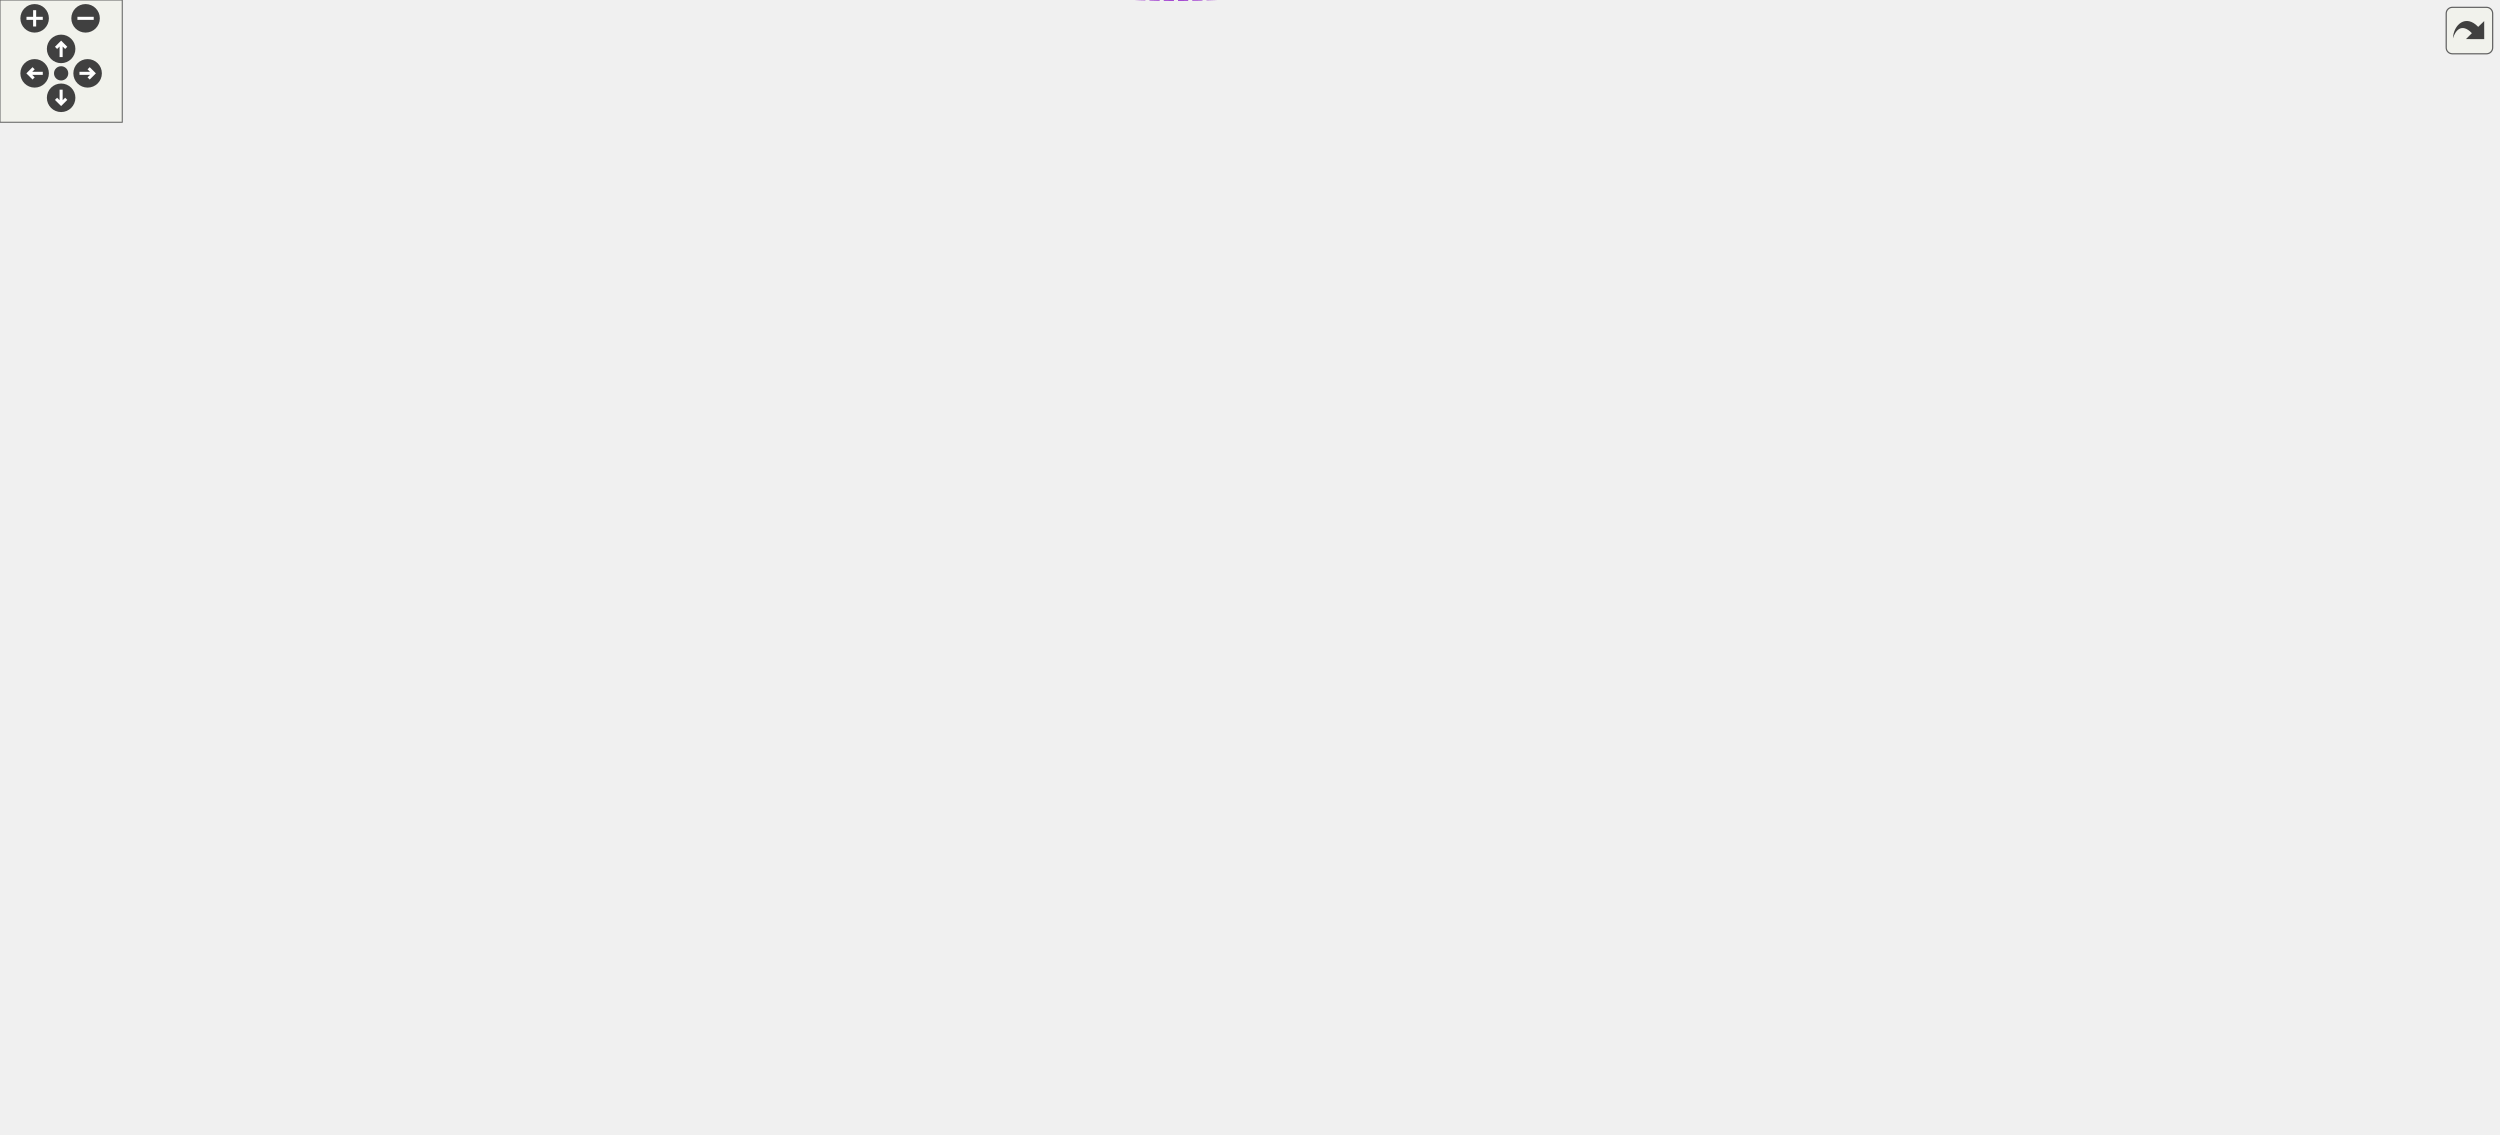
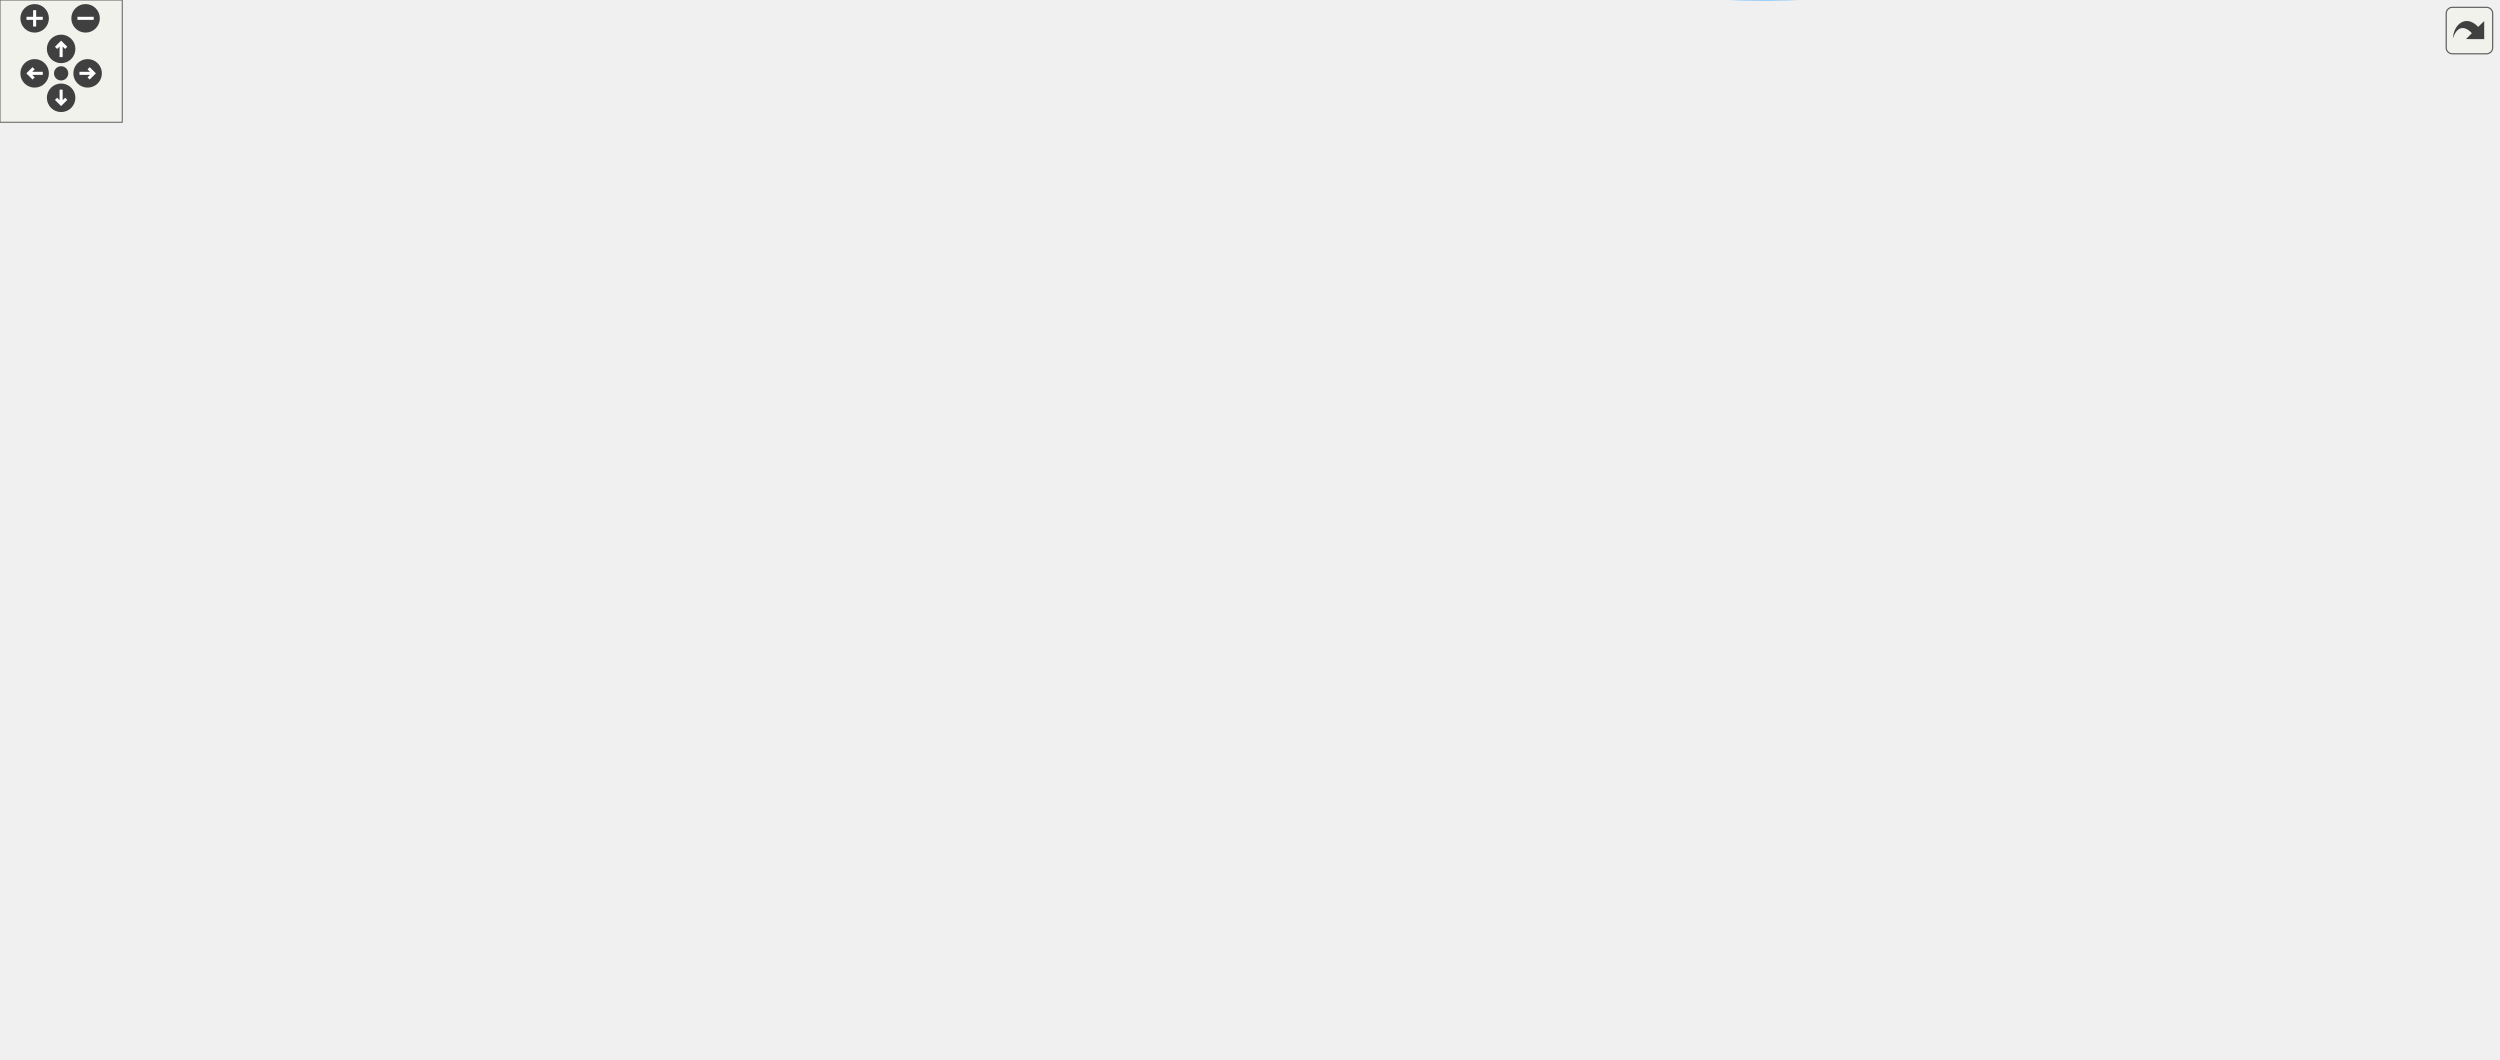
<svg xmlns="http://www.w3.org/2000/svg" xmlns:xlink="http://www.w3.org/1999/xlink" id="main" version="1.1" xml:space="preserve">
  <style type="text/css">
.edge:hover path { stroke: red; }
.edge:hover polygon { stroke: red; fill: red; }
</style>
  <defs>
    <circle id="rim" cx="0" cy="0" r="7" />
    <circle id="rim2" cx="0" cy="0" r="3.5" />
    <g id="zoomPlus">
      <use xlink:href="#rim" fill="#404040">
        <set attributeName="fill" to="#808080" begin="zoomplus.mouseover" end="zoomplus.mouseout" />
      </use>
      <path d="M-4,0h8M0,-4v8" fill="none" stroke="white" stroke-width="1.5" pointer-events="none" />
    </g>
    <g id="zoomMin">
      <use xlink:href="#rim" fill="#404040">
        <set attributeName="fill" to="#808080" begin="zoomminus.mouseover" end="zoomminus.mouseout" />
      </use>
      <path d="M-4,0h8" fill="none" stroke="white" stroke-width="1.5" pointer-events="none" />
    </g>
    <g id="dirArrow">
      <path fill="none" stroke="white" stroke-width="1.5" d="M0,-3.0v7 M-2.5,-0.5L0,-3.0L2.5,-0.5" />
    </g>
    <g id="resetDef">
      <use xlink:href="#rim2" fill="#404040">
        <set attributeName="fill" to="#808080" begin="reset.mouseover" end="reset.mouseout" />
      </use>
    </g>
  </defs>
  <svg id="graph" class="graph">
    <g id="viewport">
      <g id="node1" class="node">
        <g id="a_node1">
          <a xlink:title=" ">
-             <polygon fill="#999999" stroke="#666666" points="1226,-82.98 1118,-82.98 1118,-63.98 1226,-63.98 1226,-82.98" />
-             <text text-anchor="middle" x="1172" y="-70.98" font-family="Helvetica,sans-Serif" font-size="10.00">IterArrayCell&lt; N &gt;</text>
+             <polygon fill="#999999" stroke="#666666" points="1226,-34.6 1118,-34.6 1118,-15.6 1226,-15.6 1226,-34.6" />
+             <text text-anchor="middle" x="1172" y="-22.6" font-family="Helvetica,sans-Serif" font-size="10.00">IterArrayCell&lt; N &gt;</text>
          </a>
        </g>
      </g>
      <g id="node2" class="node">
        <g id="a_node2">
          <a xlink:href="classFullTestCell.html" target="_top" xlink:title=" ">
-             <polygon fill="white" stroke="#bfbfbf" points="1081,-82.98 1009,-82.98 1009,-63.98 1081,-63.98 1081,-82.98" />
-             <text text-anchor="middle" x="1045" y="-70.98" font-family="Helvetica,sans-Serif" font-size="10.00">FullTestCell</text>
+             <polygon fill="white" stroke="#bfbfbf" points="1081,-34.6 1009,-34.6 1009,-15.6 1081,-15.6 1081,-34.6" />
+             <text text-anchor="middle" x="1045" y="-22.6" font-family="Helvetica,sans-Serif" font-size="10.00">FullTestCell</text>
          </a>
        </g>
      </g>
      <g id="edge1" class="edge">
-         <path fill="none" stroke="#63b8ff" d="M1091.38,-73.48C1099.99,-73.48 1109.07,-73.48 1117.9,-73.48" />
-         <polygon fill="#63b8ff" stroke="#63b8ff" points="1091.15,-69.98 1081.15,-73.48 1091.15,-76.98 1091.15,-69.98" />
+         <path fill="none" stroke="#63b8ff" d="M1091.38,-25.1C1099.99,-25.1 1109.07,-25.1 1117.9,-25.1" />
+         <polygon fill="#63b8ff" stroke="#63b8ff" points="1091.15,-21.6 1081.15,-25.1 1091.15,-28.6 1091.15,-21.6" />
      </g>
      <g id="node3" class="node">
        <g id="a_node3">
          <a xlink:href="structWithGroup.html" target="_top" xlink:title=" ">
-             <polygon fill="white" stroke="#bfbfbf" points="972,-105.98 904,-105.98 904,-86.98 972,-86.98 972,-105.98" />
-             <text text-anchor="middle" x="938" y="-93.98" font-family="Helvetica,sans-Serif" font-size="10.00">WithGroup</text>
+             <polygon fill="white" stroke="#bfbfbf" points="972,-57.6 904,-57.6 904,-38.6 972,-38.6 972,-57.6" />
+             <text text-anchor="middle" x="938" y="-45.6" font-family="Helvetica,sans-Serif" font-size="10.00">WithGroup</text>
          </a>
        </g>
      </g>
      <g id="edge2" class="edge">
-         <path fill="none" stroke="#8b1a1a" d="M982.06,-87.05C990.96,-85.1 1000.24,-83.07 1008.82,-81.19" />
-         <polygon fill="#8b1a1a" stroke="#8b1a1a" points="981.24,-83.65 972.22,-89.2 982.74,-90.48 981.24,-83.65" />
+         <path fill="none" stroke="#8b1a1a" d="M982.06,-38.67C990.96,-36.72 1000.24,-34.69 1008.82,-32.81" />
+         <polygon fill="#8b1a1a" stroke="#8b1a1a" points="981.24,-35.26 972.22,-40.82 982.74,-42.1 981.24,-35.26" />
      </g>
      <g id="node4" class="node">
        <g id="a_node4">
          <a xlink:href="classConfiguration.html" target="_top" xlink:title="The configuration storage for the current worksheet.">
-             <polygon fill="white" stroke="#666666" points="342,-137.98 260,-137.98 260,-118.98 342,-118.98 342,-137.98" />
-             <text text-anchor="middle" x="301" y="-125.98" font-family="Helvetica,sans-Serif" font-size="10.00">Configuration</text>
+             <polygon fill="white" stroke="#666666" points="342,-71.6 260,-71.6 260,-52.6 342,-52.6 342,-71.6" />
+             <text text-anchor="middle" x="301" y="-59.6" font-family="Helvetica,sans-Serif" font-size="10.00">Configuration</text>
          </a>
        </g>
      </g>
      <g id="edge3" class="edge">
-         <path fill="none" stroke="#9a32cd" stroke-dasharray="5,2" d="M334.21,-114.41C348.68,-106.87 365.14,-96.43 377,-83.48 389.35,-70 379.5,-56.18 395,-46.48 570.65,63.4 842.99,-51.61 917.56,-86.89" />
-         <polygon fill="#9a32cd" stroke="#9a32cd" points="332.46,-111.38 325.05,-118.96 335.57,-117.65 332.46,-111.38" />
-         <text text-anchor="middle" x="716" y="-29.48" font-family="Helvetica,sans-Serif" font-size="10.00"> configuration</text>
+         <path fill="none" stroke="#9a32cd" stroke-dasharray="5,2" d="M352.26,-60.99C477.16,-58.24 799.07,-51.14 903.65,-48.84" />
+         <polygon fill="#9a32cd" stroke="#9a32cd" points="352.12,-57.49 342.2,-61.21 352.28,-64.49 352.12,-57.49" />
+         <text text-anchor="middle" x="716" y="-57.1" font-family="Helvetica,sans-Serif" font-size="10.00"> configuration</text>
      </g>
      <g id="node7" class="node">
        <g id="a_node7">
          <a xlink:href="classCell.html" target="_top" xlink:title="The base class all cell types the worksheet can consist of are derived from.">
-             <polygon fill="white" stroke="#666666" points="635,-216.98 600,-216.98 600,-197.98 635,-197.98 635,-216.98" />
-             <text text-anchor="middle" x="617.5" y="-204.98" font-family="Helvetica,sans-Serif" font-size="10.00">Cell</text>
+             <polygon fill="white" stroke="#666666" points="635,-186.6 600,-186.6 600,-167.6 635,-167.6 635,-186.6" />
+             <text text-anchor="middle" x="617.5" y="-174.6" font-family="Helvetica,sans-Serif" font-size="10.00">Cell</text>
          </a>
        </g>
      </g>
      <g id="edge12" class="edge">
-         <path fill="none" stroke="#9a32cd" stroke-dasharray="5,2" d="M352.13,-137.62C415.11,-149.33 519.5,-169.53 557,-181.48 571.93,-186.24 588.19,-193.49 599.93,-199.13" />
-         <polygon fill="#9a32cd" stroke="#9a32cd" points="352.48,-134.13 342.01,-135.75 351.21,-141.01 352.48,-134.13" />
-         <text text-anchor="middle" x="476" y="-184.48" font-family="Helvetica,sans-Serif" font-size="10.00"> m_configuration</text>
+         <path fill="none" stroke="#9a32cd" stroke-dasharray="5,2" d="M352.4,-62.23C416.71,-63.25 523.63,-68.03 557,-88.1 588.06,-106.78 606.32,-148.64 613.27,-167.53" />
+         <polygon fill="#9a32cd" stroke="#9a32cd" points="352.12,-58.73 342.08,-62.1 352.03,-65.73 352.12,-58.73" />
+         <text text-anchor="middle" x="476" y="-91.1" font-family="Helvetica,sans-Serif" font-size="10.00"> m_configuration</text>
      </g>
      <g id="node5" class="node">
        <g id="a_node5">
          <a xlink:href="structConfiguration_1_1PerformanceStats.html" target="_top" xlink:title=" ">
-             <polygon fill="white" stroke="#bfbfbf" points="150,-143.48 0,-143.48 0,-113.48 150,-113.48 150,-143.48" />
-             <text text-anchor="start" x="8" y="-131.48" font-family="Helvetica,sans-Serif" font-size="10.00">Configuration::Performance</text>
-             <text text-anchor="middle" x="75" y="-120.48" font-family="Helvetica,sans-Serif" font-size="10.00">Stats</text>
+             <polygon fill="white" stroke="#bfbfbf" points="150,-77.1 0,-77.1 0,-47.1 150,-47.1 150,-77.1" />
+             <text text-anchor="start" x="8" y="-65.1" font-family="Helvetica,sans-Serif" font-size="10.00">Configuration::Performance</text>
+             <text text-anchor="middle" x="75" y="-54.1" font-family="Helvetica,sans-Serif" font-size="10.00">Stats</text>
          </a>
        </g>
      </g>
      <g id="edge4" class="edge">
-         <path fill="none" stroke="#9a32cd" stroke-dasharray="5,2" d="M160.7,-128.48C194.71,-128.48 232.3,-128.48 259.85,-128.48" />
-         <polygon fill="#9a32cd" stroke="#9a32cd" points="160.28,-124.98 150.28,-128.48 160.28,-131.98 160.28,-124.98" />
-         <text text-anchor="middle" x="187.5" y="-131.48" font-family="Helvetica,sans-Serif" font-size="10.00"> g_stats</text>
+         <path fill="none" stroke="#9a32cd" stroke-dasharray="5,2" d="M160.7,-62.1C194.71,-62.1 232.3,-62.1 259.85,-62.1" />
+         <polygon fill="#9a32cd" stroke="#9a32cd" points="160.28,-58.6 150.28,-62.1 160.28,-65.6 160.28,-58.6" />
+         <text text-anchor="middle" x="187.5" y="-65.1" font-family="Helvetica,sans-Serif" font-size="10.00"> g_stats</text>
      </g>
      <g id="node6" class="node">
        <g id="a_node6">
          <a xlink:href="classGroupCell.html" target="_top" xlink:title="A cell grouping input (and, if there is one, also the output) cell to a foldable item.">
-             <polygon fill="white" stroke="#666666" points="837,-272.98 772,-272.98 772,-253.98 837,-253.98 837,-272.98" />
-             <text text-anchor="middle" x="804.5" y="-260.98" font-family="Helvetica,sans-Serif" font-size="10.00">GroupCell</text>
+             <polygon fill="white" stroke="#666666" points="837,-326.6 772,-326.6 772,-307.6 837,-307.6 837,-326.6" />
+             <text text-anchor="middle" x="804.5" y="-314.6" font-family="Helvetica,sans-Serif" font-size="10.00">GroupCell</text>
          </a>
        </g>
      </g>
      <g id="edge5" class="edge">
-         <path fill="none" stroke="#9a32cd" stroke-dasharray="5,2" d="M819.62,-245.54C847.34,-210.34 908.01,-133.3 929.37,-106.17" />
-         <polygon fill="#9a32cd" stroke="#9a32cd" points="816.77,-243.51 813.33,-253.53 822.27,-247.84 816.77,-243.51" />
-         <text text-anchor="middle" x="870.5" y="-202.48" font-family="Helvetica,sans-Serif" font-size="10.00"> group</text>
-       </g>
-       <g id="edge20" class="edge">
-         <path fill="none" stroke="#9a32cd" stroke-dasharray="5,2" d="M792.35,-282.89C793.3,-287.54 797.35,-290.98 804.5,-290.98 816.23,-290.98 819.62,-281.71 814.67,-273.06" />
-         <polygon fill="#9a32cd" stroke="#9a32cd" points="795.78,-283.56 794.33,-273.06 788.92,-282.18 795.78,-283.56" />
-         <text text-anchor="middle" x="804.5" y="-293.98" font-family="Helvetica,sans-Serif" font-size="10.00"> m_hiddenTreeParent</text>
-       </g>
-       <g id="edge22" class="edge">
-         <path fill="none" stroke="#63b8ff" d="M642.47,-192.53C690.12,-163.74 801.04,-101.36 904,-77.48 939.06,-69.35 980.37,-69.28 1008.99,-70.67" />
-         <polygon fill="#63b8ff" stroke="#63b8ff" points="640.52,-189.62 633.8,-197.82 644.16,-195.59 640.52,-189.62" />
+         <path fill="none" stroke="#9a32cd" stroke-dasharray="5,2" d="M814.69,-298.31C840.49,-245.53 912.96,-97.28 932.24,-57.84" />
+         <polygon fill="#9a32cd" stroke="#9a32cd" points="811.43,-297.01 810.18,-307.53 817.72,-300.08 811.43,-297.01" />
+         <text text-anchor="middle" x="870.5" y="-217.1" font-family="Helvetica,sans-Serif" font-size="10.00"> group</text>
+       </g>
+       <g id="edge19" class="edge">
+         <path fill="none" stroke="#9a32cd" stroke-dasharray="5,2" d="M792.35,-336.51C793.3,-341.16 797.35,-344.6 804.5,-344.6 816.23,-344.6 819.62,-335.33 814.67,-326.68" />
+         <polygon fill="#9a32cd" stroke="#9a32cd" points="795.78,-337.18 794.33,-326.68 788.92,-335.79 795.78,-337.18" />
+         <text text-anchor="middle" x="804.5" y="-347.6" font-family="Helvetica,sans-Serif" font-size="10.00"> m_hiddenTreeParent</text>
+       </g>
+       <g id="edge21" class="edge">
+         <path fill="none" stroke="#63b8ff" d="M621.48,-157.13C626.99,-128 641.7,-74.58 678,-49.1 779.64,22.23 938.8,-1.18 1008.87,-16.39" />
+         <polygon fill="#63b8ff" stroke="#63b8ff" points="617.98,-156.87 619.75,-167.32 624.88,-158.05 617.98,-156.87" />
      </g>
      <g id="edge6" class="edge">
-         <path fill="none" stroke="#63b8ff" d="M645.24,-215.58C678.8,-225.74 736.28,-243.13 771.96,-253.93" />
-         <polygon fill="#63b8ff" stroke="#63b8ff" points="645.83,-212.1 635.24,-212.55 643.8,-218.8 645.83,-212.1" />
+         <path fill="none" stroke="#63b8ff" d="M639.65,-193.11C678.32,-222.37 759.31,-283.66 790.7,-307.41" />
+         <polygon fill="#63b8ff" stroke="#63b8ff" points="641.3,-189.97 631.22,-186.72 637.08,-195.55 641.3,-189.97" />
      </g>
      <g id="node8" class="node">
        <g id="a_node8">
          <a xlink:href="classObserved.html" target="_top" xlink:title="Objects deriving from this class can be observed by the CellPtr.">
-             <polygon fill="white" stroke="#666666" points="332.5,-200.98 269.5,-200.98 269.5,-181.98 332.5,-181.98 332.5,-200.98" />
-             <text text-anchor="middle" x="301" y="-188.98" font-family="Helvetica,sans-Serif" font-size="10.00">Observed</text>
+             <polygon fill="white" stroke="#666666" points="332.5,-250.6 269.5,-250.6 269.5,-231.6 332.5,-231.6 332.5,-250.6" />
+             <text text-anchor="middle" x="301" y="-238.6" font-family="Helvetica,sans-Serif" font-size="10.00">Observed</text>
          </a>
        </g>
      </g>
      <g id="edge7" class="edge">
-         <path fill="none" stroke="#63b8ff" d="M342.9,-193.56C412.62,-197.11 551.62,-204.18 599.68,-206.63" />
-         <polygon fill="#63b8ff" stroke="#63b8ff" points="342.89,-190.06 332.73,-193.04 342.54,-197.05 342.89,-190.06" />
+         <path fill="none" stroke="#63b8ff" d="M342.89,-246.58C394.71,-251.81 485.84,-255.26 557,-227.1 578.58,-218.56 598.02,-198.92 608.46,-186.96" />
+         <polygon fill="#63b8ff" stroke="#63b8ff" points="343.08,-243.08 332.76,-245.48 342.33,-250.04 343.08,-243.08" />
      </g>
      <g id="node9" class="node">
        <g id="a_node9">
          <a xlink:href="classCellPtr.html" target="_top" xlink:title=" ">
-             <polygon fill="white" stroke="#666666" points="360.5,-250.98 241.5,-250.98 241.5,-231.98 360.5,-231.98 360.5,-250.98" />
-             <text text-anchor="middle" x="301" y="-238.98" font-family="Helvetica,sans-Serif" font-size="10.00">CellPtr&lt; GroupCell &gt;</text>
+             <polygon fill="white" stroke="#666666" points="360.5,-287.6 241.5,-287.6 241.5,-268.6 360.5,-268.6 360.5,-287.6" />
+             <text text-anchor="middle" x="301" y="-275.6" font-family="Helvetica,sans-Serif" font-size="10.00">CellPtr&lt; GroupCell &gt;</text>
          </a>
        </g>
      </g>
      <g id="edge8" class="edge">
-         <path fill="none" stroke="#9a32cd" stroke-dasharray="5,2" d="M362.71,-230.23C373.44,-228.47 384.53,-226.8 395,-225.48 471.17,-215.85 562.76,-210.32 599.78,-208.33" />
-         <polygon fill="#9a32cd" stroke="#9a32cd" points="361.84,-226.83 352.56,-231.94 363,-233.73 361.84,-226.83" />
-         <text text-anchor="middle" x="476" y="-228.48" font-family="Helvetica,sans-Serif" font-size="10.00"> m_group</text>
+         <path fill="none" stroke="#9a32cd" stroke-dasharray="5,2" d="M370.7,-273.85C440.63,-269.09 540.98,-260.87 557,-252.1 584.55,-237.02 603.85,-203.32 612.07,-186.72" />
+         <polygon fill="#9a32cd" stroke="#9a32cd" points="370.36,-270.36 360.62,-274.53 370.83,-277.35 370.36,-270.36" />
+         <text text-anchor="middle" x="476" y="-274.1" font-family="Helvetica,sans-Serif" font-size="10.00"> m_group</text>
      </g>
      <g id="node10" class="node">
        <g id="a_node10">
          <a xlink:href="classCellPtrBase.html" target="_top" xlink:title="An implementation detail for the type-specific templated cell pointers.">
-             <polygon fill="white" stroke="#666666" points="111.5,-342.98 38.5,-342.98 38.5,-323.98 111.5,-323.98 111.5,-342.98" />
-             <text text-anchor="middle" x="75" y="-330.98" font-family="Helvetica,sans-Serif" font-size="10.00">CellPtrBase</text>
+             <polygon fill="white" stroke="#666666" points="111.5,-287.6 38.5,-287.6 38.5,-268.6 111.5,-268.6 111.5,-287.6" />
+             <text text-anchor="middle" x="75" y="-275.6" font-family="Helvetica,sans-Serif" font-size="10.00">CellPtrBase</text>
          </a>
        </g>
      </g>
      <g id="edge9" class="edge">
-         <path fill="none" stroke="#63b8ff" d="M109.04,-319.91C154.92,-301.07 236.8,-267.44 276.77,-251.02" />
-         <polygon fill="#63b8ff" stroke="#63b8ff" points="107.47,-316.77 99.55,-323.81 110.13,-323.25 107.47,-316.77" />
+         <path fill="none" stroke="#63b8ff" d="M122.26,-278.1C156.79,-278.1 204.2,-278.1 241.38,-278.1" />
+         <polygon fill="#63b8ff" stroke="#63b8ff" points="121.99,-274.6 111.99,-278.1 121.99,-281.6 121.99,-274.6" />
      </g>
      <g id="node11" class="node">
        <g id="a_node11">
          <a xlink:href="classCellPtr.html" target="_top" xlink:title=" ">
-             <polygon fill="white" stroke="#666666" points="346,-342.98 256,-342.98 256,-323.98 346,-323.98 346,-342.98" />
-             <text text-anchor="middle" x="301" y="-330.98" font-family="Helvetica,sans-Serif" font-size="10.00">CellPtr&lt; Cell &gt;</text>
+             <polygon fill="white" stroke="#666666" points="346,-123.6 256,-123.6 256,-104.6 346,-104.6 346,-123.6" />
+             <text text-anchor="middle" x="301" y="-111.6" font-family="Helvetica,sans-Serif" font-size="10.00">CellPtr&lt; Cell &gt;</text>
          </a>
        </g>
      </g>
      <g id="edge11" class="edge">
-         <path fill="none" stroke="#63b8ff" d="M122.05,-333.48C161.18,-333.48 216.98,-333.48 255.62,-333.48" />
-         <polygon fill="#63b8ff" stroke="#63b8ff" points="121.99,-329.98 111.99,-333.48 121.99,-336.98 121.99,-329.98" />
+         <path fill="none" stroke="#63b8ff" d="M88.85,-260.3C112.26,-229.24 165.01,-165.29 225,-132.1 234.37,-126.91 245.21,-123.21 255.69,-120.57" />
+         <polygon fill="#63b8ff" stroke="#63b8ff" points="85.94,-258.35 82.8,-268.47 91.56,-262.52 85.94,-258.35" />
      </g>
      <g id="node16" class="node">
        <g id="a_node16">
          <a xlink:href="classCellPtr.html" target="_top" xlink:title=" ">
-             <polygon fill="white" stroke="#666666" points="360.5,-403.98 241.5,-403.98 241.5,-384.98 360.5,-384.98 360.5,-403.98" />
-             <text text-anchor="middle" x="301" y="-391.98" font-family="Helvetica,sans-Serif" font-size="10.00">CellPtr&lt; EditorCell &gt;</text>
-           </a>
-         </g>
-       </g>
-       <g id="edge19" class="edge">
-         <path fill="none" stroke="#63b8ff" d="M120.78,-345.68C163.18,-357.22 225.98,-374.32 264.88,-384.92" />
-         <polygon fill="#63b8ff" stroke="#63b8ff" points="121.57,-342.26 111,-343.01 119.73,-349.02 121.57,-342.26" />
+             <polygon fill="white" stroke="#666666" points="360.5,-423.6 241.5,-423.6 241.5,-404.6 360.5,-404.6 360.5,-423.6" />
+             <text text-anchor="middle" x="301" y="-411.6" font-family="Helvetica,sans-Serif" font-size="10.00">CellPtr&lt; EditorCell &gt;</text>
+           </a>
+         </g>
+       </g>
+       <g id="edge18" class="edge">
+         <path fill="none" stroke="#63b8ff" d="M92.16,-294.94C117.85,-320.71 170.68,-369.68 225,-396.1 231.98,-399.5 239.65,-402.28 247.34,-404.55" />
+         <polygon fill="#63b8ff" stroke="#63b8ff" points="94.6,-292.42 85.09,-287.74 89.6,-297.33 94.6,-292.42" />
      </g>
      <g id="edge10" class="edge">
-         <path fill="none" stroke="#9a32cd" stroke-dasharray="5,2" d="M356.18,-327.88C420.77,-320.42 524.11,-305.77 557,-285.48 584.4,-268.58 603.77,-234.12 612.04,-217.24" />
-         <polygon fill="#9a32cd" stroke="#9a32cd" points="355.71,-324.41 346.16,-329.02 356.49,-331.37 355.71,-324.41" />
-         <text text-anchor="middle" x="476" y="-325.48" font-family="Helvetica,sans-Serif" font-size="10.00"> m_nextToDraw</text>
+         <path fill="none" stroke="#9a32cd" stroke-dasharray="5,2" d="M356.51,-105.91C409.71,-100.25 491.9,-97.84 557,-124.1 579.58,-133.21 599.24,-154.84 609.31,-167.48" />
+         <polygon fill="#9a32cd" stroke="#9a32cd" points="355.82,-102.46 346.28,-107.07 356.61,-109.42 355.82,-102.46" />
+         <text text-anchor="middle" x="476" y="-127.1" font-family="Helvetica,sans-Serif" font-size="10.00"> m_nextToDraw</text>
+       </g>
+       <g id="node12" class="node">
+         <g id="a_node12">
+           <a xlink:href="classCachedInteger.html" target="_top" xlink:title=" ">
+             <polygon fill="white" stroke="#666666" points="377,-160.6 225,-160.6 225,-141.6 377,-141.6 377,-160.6" />
+             <text text-anchor="middle" x="301" y="-148.6" font-family="Helvetica,sans-Serif" font-size="10.00">CachedInteger&lt; wxCoord &gt;</text>
+           </a>
+         </g>
+       </g>
+       <g id="edge13" class="edge">
+         <path fill="none" stroke="#9a32cd" stroke-dasharray="5,2" d="M387.22,-141.66C437.23,-138.37 501.34,-138.06 557,-150.1 572.52,-153.46 588.86,-161.22 600.48,-167.56" />
+         <polygon fill="#9a32cd" stroke="#9a32cd" points="386.81,-138.18 377.09,-142.38 387.31,-145.17 386.81,-138.18" />
+         <text text-anchor="middle" x="476" y="-219.1" font-family="Helvetica,sans-Serif" font-size="10.00"> m_cachedCenterList</text>
+         <text text-anchor="middle" x="476" y="-208.1" font-family="Helvetica,sans-Serif" font-size="10.00">m_cachedLineWidth</text>
+         <text text-anchor="middle" x="476" y="-197.1" font-family="Helvetica,sans-Serif" font-size="10.00">m_cachedMaxDrop</text>
+         <text text-anchor="middle" x="476" y="-186.1" font-family="Helvetica,sans-Serif" font-size="10.00">m_cachedSumOfWidths</text>
+         <text text-anchor="middle" x="476" y="-175.1" font-family="Helvetica,sans-Serif" font-size="10.00">m_center</text>
+         <text text-anchor="middle" x="476" y="-164.1" font-family="Helvetica,sans-Serif" font-size="10.00">m_height</text>
+         <text text-anchor="middle" x="476" y="-153.1" font-family="Helvetica,sans-Serif" font-size="10.00">m_width</text>
+       </g>
+       <g id="node13" class="node">
+         <g id="a_node13">
+           <a xlink:href="classAFontSize.html" target="_top" xlink:title="A Type-Safe Fixed-Point Font Size.">
+             <polygon fill="white" stroke="#666666" points="333.5,-337.6 268.5,-337.6 268.5,-318.6 333.5,-318.6 333.5,-337.6" />
+             <text text-anchor="middle" x="301" y="-325.6" font-family="Helvetica,sans-Serif" font-size="10.00">AFontSize</text>
+           </a>
+         </g>
+       </g>
+       <g id="edge20" class="edge">
+         <path fill="none" stroke="#9a32cd" stroke-dasharray="5,2" d="M343.96,-329.74C359.93,-330.29 378.31,-330.83 395,-331.1 466.99,-332.26 485.03,-333.14 557,-331.1 634.12,-328.91 724.66,-322.88 771.62,-319.49" />
+         <polygon fill="#9a32cd" stroke="#9a32cd" points="343.96,-326.24 333.85,-329.38 343.71,-333.23 343.96,-326.24" />
+         <text text-anchor="middle" x="617.5" y="-333.1" font-family="Helvetica,sans-Serif" font-size="10.00"> m_mathFontSize</text>
+       </g>
+       <g id="edge14" class="edge">
+         <path fill="none" stroke="#9a32cd" stroke-dasharray="5,2" d="M343.86,-318.99C359.83,-315.66 378.22,-312 395,-309.1 466.66,-296.71 497.23,-327.53 557,-286.1 592.62,-261.41 608.98,-208.3 614.37,-186.61" />
+         <polygon fill="#9a32cd" stroke="#9a32cd" points="342.82,-315.63 333.76,-321.12 344.27,-322.48 342.82,-315.63" />
+         <text text-anchor="middle" x="476" y="-323.1" font-family="Helvetica,sans-Serif" font-size="10.00"> m_fontSize</text>
+         <text text-anchor="middle" x="476" y="-312.1" font-family="Helvetica,sans-Serif" font-size="10.00">m_fontSize_Scaled</text>
      </g>
      <g id="node14" class="node">
        <g id="a_node14">
          <a xlink:href="classCellPointers.html" target="_top" xlink:title="The storage for pointers to cells.">
-             <polygon fill="white" stroke="#666666" points="655,-393.98 580,-393.98 580,-374.98 655,-374.98 655,-393.98" />
-             <text text-anchor="middle" x="617.5" y="-381.98" font-family="Helvetica,sans-Serif" font-size="10.00">CellPointers</text>
-           </a>
-         </g>
-       </g>
-       <g id="edge17" class="edge">
-         <path fill="none" stroke="#9a32cd" stroke-dasharray="5,2" d="M356.47,-338.17C425.58,-344.26 538.11,-354.66 557,-359.48 571.11,-363.08 586.24,-369.47 597.7,-374.89" />
-         <polygon fill="#9a32cd" stroke="#9a32cd" points="356.45,-334.66 346.18,-337.27 355.84,-341.63 356.45,-334.66" />
-         <text text-anchor="middle" x="476" y="-373.48" font-family="Helvetica,sans-Serif" font-size="10.00"> m_selectionEnd</text>
-         <text text-anchor="middle" x="476" y="-362.48" font-family="Helvetica,sans-Serif" font-size="10.00">m_selectionStart</text>
-       </g>
-       <g id="node12" class="node">
-         <g id="a_node12">
-           <a xlink:href="classCachedInteger.html" target="_top" xlink:title=" ">
-             <polygon fill="white" stroke="#666666" points="377,-74.98 225,-74.98 225,-55.98 377,-55.98 377,-74.98" />
-             <text text-anchor="middle" x="301" y="-62.98" font-family="Helvetica,sans-Serif" font-size="10.00">CachedInteger&lt; wxCoord &gt;</text>
-           </a>
-         </g>
-       </g>
-       <g id="edge13" class="edge">
-         <path fill="none" stroke="#9a32cd" stroke-dasharray="5,2" d="M340.31,-53.09C393.74,-38.32 491.43,-20.75 557,-64.48 603.75,-95.67 613.83,-171.24 615.95,-197.94" />
-         <polygon fill="#9a32cd" stroke="#9a32cd" points="339.2,-49.77 330.55,-55.89 341.13,-56.49 339.2,-49.77" />
-         <text text-anchor="middle" x="476" y="-133.48" font-family="Helvetica,sans-Serif" font-size="10.00"> m_cachedCenterList</text>
-         <text text-anchor="middle" x="476" y="-122.48" font-family="Helvetica,sans-Serif" font-size="10.00">m_cachedLineWidth</text>
-         <text text-anchor="middle" x="476" y="-111.48" font-family="Helvetica,sans-Serif" font-size="10.00">m_cachedMaxDrop</text>
-         <text text-anchor="middle" x="476" y="-100.48" font-family="Helvetica,sans-Serif" font-size="10.00">m_cachedSumOfWidths</text>
-         <text text-anchor="middle" x="476" y="-89.48" font-family="Helvetica,sans-Serif" font-size="10.00">m_center</text>
-         <text text-anchor="middle" x="476" y="-78.48" font-family="Helvetica,sans-Serif" font-size="10.00">m_height</text>
-         <text text-anchor="middle" x="476" y="-67.48" font-family="Helvetica,sans-Serif" font-size="10.00">m_width</text>
-       </g>
-       <g id="node13" class="node">
-         <g id="a_node13">
-           <a xlink:href="classAFontSize.html" target="_top" xlink:title="A Type-Safe Fixed-Point Font Size.">
-             <polygon fill="white" stroke="#666666" points="333.5,-299.98 268.5,-299.98 268.5,-280.98 333.5,-280.98 333.5,-299.98" />
-             <text text-anchor="middle" x="301" y="-287.98" font-family="Helvetica,sans-Serif" font-size="10.00">AFontSize</text>
-           </a>
-         </g>
-       </g>
-       <g id="edge21" class="edge">
-         <path fill="none" stroke="#9a32cd" stroke-dasharray="5,2" d="M344.03,-289.48C394.6,-288.17 482.05,-285.54 557,-281.48 634.12,-277.31 724.66,-270.1 771.62,-266.19" />
-         <polygon fill="#9a32cd" stroke="#9a32cd" points="343.73,-285.99 333.82,-289.74 343.91,-292.99 343.73,-285.99" />
-         <text text-anchor="middle" x="617.5" y="-282.48" font-family="Helvetica,sans-Serif" font-size="10.00"> m_mathFontSize</text>
-       </g>
-       <g id="edge14" class="edge">
-         <path fill="none" stroke="#9a32cd" stroke-dasharray="5,2" d="M336.22,-277.42C353.61,-271.21 375.2,-264.15 395,-259.48 465.78,-242.8 487.47,-257.78 557,-236.48 572.38,-231.77 588.74,-223.54 600.4,-217.05" />
-         <polygon fill="#9a32cd" stroke="#9a32cd" points="334.72,-274.25 326.52,-280.96 337.11,-280.83 334.72,-274.25" />
-         <text text-anchor="middle" x="476" y="-273.48" font-family="Helvetica,sans-Serif" font-size="10.00"> m_fontSize</text>
-         <text text-anchor="middle" x="476" y="-262.48" font-family="Helvetica,sans-Serif" font-size="10.00">m_fontSize_Scaled</text>
+             <polygon fill="white" stroke="#666666" points="655,-393.6 580,-393.6 580,-374.6 655,-374.6 655,-393.6" />
+             <text text-anchor="middle" x="617.5" y="-381.6" font-family="Helvetica,sans-Serif" font-size="10.00">CellPointers</text>
+           </a>
+         </g>
      </g>
      <g id="edge15" class="edge">
-         <path fill="none" stroke="#9a32cd" stroke-dasharray="5,2" d="M649.02,-370.26C677.34,-356.46 720.11,-334.04 754,-309.48 769.39,-298.33 785.12,-282.87 794.6,-273.02" />
-         <polygon fill="#9a32cd" stroke="#9a32cd" points="647.13,-367.29 639.64,-374.78 650.17,-373.59 647.13,-367.29" />
-         <text text-anchor="middle" x="716" y="-357.48" font-family="Helvetica,sans-Serif" font-size="10.00"> m_cellPointers</text>
+         <path fill="none" stroke="#9a32cd" stroke-dasharray="5,2" d="M665.14,-381.48C692.16,-378.53 726.21,-372.28 754,-359.1 770.5,-351.27 785.94,-336.53 795.05,-326.76" />
+         <polygon fill="#9a32cd" stroke="#9a32cd" points="664.77,-378 655.16,-382.46 665.45,-384.97 664.77,-378" />
+         <text text-anchor="middle" x="716" y="-382.1" font-family="Helvetica,sans-Serif" font-size="10.00"> m_cellPointers</text>
      </g>
      <g id="node15" class="node">
        <g id="a_node15">
          <a xlink:href="classCellPointers_1_1ErrorList.html" target="_top" xlink:title="A list of editor cells containing error messages.">
-             <polygon fill="white" stroke="#666666" points="362,-494.98 240,-494.98 240,-475.98 362,-475.98 362,-494.98" />
-             <text text-anchor="middle" x="301" y="-482.98" font-family="Helvetica,sans-Serif" font-size="10.00">CellPointers::ErrorList</text>
+             <polygon fill="white" stroke="#666666" points="362,-386.6 240,-386.6 240,-367.6 362,-367.6 362,-386.6" />
+             <text text-anchor="middle" x="301" y="-374.6" font-family="Helvetica,sans-Serif" font-size="10.00">CellPointers::ErrorList</text>
          </a>
        </g>
      </g>
      <g id="edge16" class="edge">
-         <path fill="none" stroke="#9a32cd" stroke-dasharray="5,2" d="M372.26,-488.08C425.79,-487.2 499.77,-479.63 557,-449.48 581.63,-436.5 601.31,-409.12 610.63,-394.38" />
-         <polygon fill="#9a32cd" stroke="#9a32cd" points="372.14,-484.58 362.17,-488.17 372.21,-491.58 372.14,-484.58" />
-         <text text-anchor="middle" x="476" y="-489.48" font-family="Helvetica,sans-Serif" font-size="10.00"> m_errorList</text>
-       </g>
-       <g id="edge18" class="edge">
-         <path fill="none" stroke="#9a32cd" stroke-dasharray="5,2" d="M370.84,-392.29C435.08,-390.25 528.5,-387.28 579.64,-385.65" />
-         <polygon fill="#9a32cd" stroke="#9a32cd" points="370.67,-388.8 360.79,-392.61 370.89,-395.79 370.67,-388.8" />
-         <text text-anchor="start" x="395" y="-437.48" font-family="Helvetica,sans-Serif" font-size="10.00"> m_cellKeyboardSelectionStarted</text>
-         <text text-anchor="middle" x="476" y="-426.48" font-family="Helvetica,sans-Serif" font-size="10.00">In</text>
-         <text text-anchor="start" x="395" y="-415.48" font-family="Helvetica,sans-Serif" font-size="10.00">m_cellMouseSelectionStarted</text>
-         <text text-anchor="middle" x="476" y="-404.48" font-family="Helvetica,sans-Serif" font-size="10.00">In</text>
-         <text text-anchor="middle" x="476" y="-393.48" font-family="Helvetica,sans-Serif" font-size="10.00">m_cellSearchStartedIn</text>
+         <path fill="none" stroke="#9a32cd" stroke-dasharray="5,2" d="M372.34,-376.88C423.57,-376.98 494.61,-377.64 557,-380.1 564.35,-380.39 572.19,-380.83 579.7,-381.31" />
+         <polygon fill="#9a32cd" stroke="#9a32cd" points="372.05,-373.38 362.05,-376.87 372.04,-380.38 372.05,-373.38" />
+         <text text-anchor="middle" x="476" y="-383.1" font-family="Helvetica,sans-Serif" font-size="10.00"> m_errorList</text>
+       </g>
+       <g id="edge17" class="edge">
+         <path fill="none" stroke="#9a32cd" stroke-dasharray="5,2" d="M370.52,-408.43C421.89,-404.05 493.89,-397.66 557,-391.1 564.35,-390.34 572.19,-389.46 579.7,-388.59" />
+         <polygon fill="#9a32cd" stroke="#9a32cd" points="370.2,-404.94 360.53,-409.28 370.79,-411.92 370.2,-404.94" />
+         <text text-anchor="start" x="395" y="-452.1" font-family="Helvetica,sans-Serif" font-size="10.00"> m_cellKeyboardSelectionStarted</text>
+         <text text-anchor="middle" x="476" y="-441.1" font-family="Helvetica,sans-Serif" font-size="10.00">In</text>
+         <text text-anchor="start" x="395" y="-430.1" font-family="Helvetica,sans-Serif" font-size="10.00">m_cellMouseSelectionStarted</text>
+         <text text-anchor="middle" x="476" y="-419.1" font-family="Helvetica,sans-Serif" font-size="10.00">In</text>
+         <text text-anchor="middle" x="476" y="-408.1" font-family="Helvetica,sans-Serif" font-size="10.00">m_cellSearchStartedIn</text>
      </g>
    </g>
  </svg>
  <g id="navigator" transform="translate(0 0)" fill="#404254">
    <rect fill="#f2f5e9" fill-opacity="0.5" stroke="#606060" stroke-width=".5" x="0" y="0" width="60" height="60" />
    <use id="zoomplus" xlink:href="#zoomPlus" x="17" y="9" />
    <use id="zoomminus" xlink:href="#zoomMin" x="42" y="9" />
    <use id="reset" xlink:href="#resetDef" x="30" y="36" />
    <g id="arrowUp" xlink:href="#dirArrow" transform="translate(30 24)">
      <use xlink:href="#rim" fill="#404040">
        <set attributeName="fill" to="#808080" begin="arrowUp.mouseover" end="arrowUp.mouseout" />
      </use>
      <path fill="none" stroke="white" stroke-width="1.5" d="M0,-3.0v7 M-2.5,-0.5L0,-3.0L2.5,-0.5" />
    </g>
    <g id="arrowRight" xlink:href="#dirArrow" transform="rotate(90) translate(36 -43)">
      <use xlink:href="#rim" fill="#404040">
        <set attributeName="fill" to="#808080" begin="arrowRight.mouseover" end="arrowRight.mouseout" />
      </use>
      <path fill="none" stroke="white" stroke-width="1.5" d="M0,-3.0v7 M-2.5,-0.5L0,-3.0L2.5,-0.5" />
    </g>
    <g id="arrowDown" xlink:href="#dirArrow" transform="rotate(180) translate(-30 -48)">
      <use xlink:href="#rim" fill="#404040">
        <set attributeName="fill" to="#808080" begin="arrowDown.mouseover" end="arrowDown.mouseout" />
      </use>
      <path fill="none" stroke="white" stroke-width="1.5" d="M0,-3.0v7 M-2.5,-0.5L0,-3.0L2.5,-0.5" />
    </g>
    <g id="arrowLeft" xlink:href="#dirArrow" transform="rotate(270) translate(-36 17)">
      <use xlink:href="#rim" fill="#404040">
        <set attributeName="fill" to="#808080" begin="arrowLeft.mouseover" end="arrowLeft.mouseout" />
      </use>
      <path fill="none" stroke="white" stroke-width="1.5" d="M0,-3.0v7 M-2.5,-0.5L0,-3.0L2.5,-0.5" />
    </g>
  </g>
  <svg viewBox="0 0 15 15" width="100%" height="30px" preserveAspectRatio="xMaxYMin meet">
    <g id="arrow_out" transform="scale(0.3 0.3)">
      <a xlink:href="classIterArrayCell__coll__graph_org.svg" target="_base">
        <rect id="button" ry="5" rx="5" y="6" x="6" height="38" width="38" fill="#f2f5e9" fill-opacity="0.5" stroke="#606060" stroke-width="1.0" />
        <path id="arrow" d="M 11.5,31.437 C 11.94,20.098 22.043,11.323 32.159,21.979 L 37.069,17.246 C 37.069,17.246 37.088,32 37.088,32 L 22.16,31.978 C 22.16,31.978 26.998,27.14 26.998,27.14 C 18.529,18.264 13.292,25.23 11.5,31.437 z" style="fill:#404040;" />
      </a>
    </g>
  </svg>
</svg>
